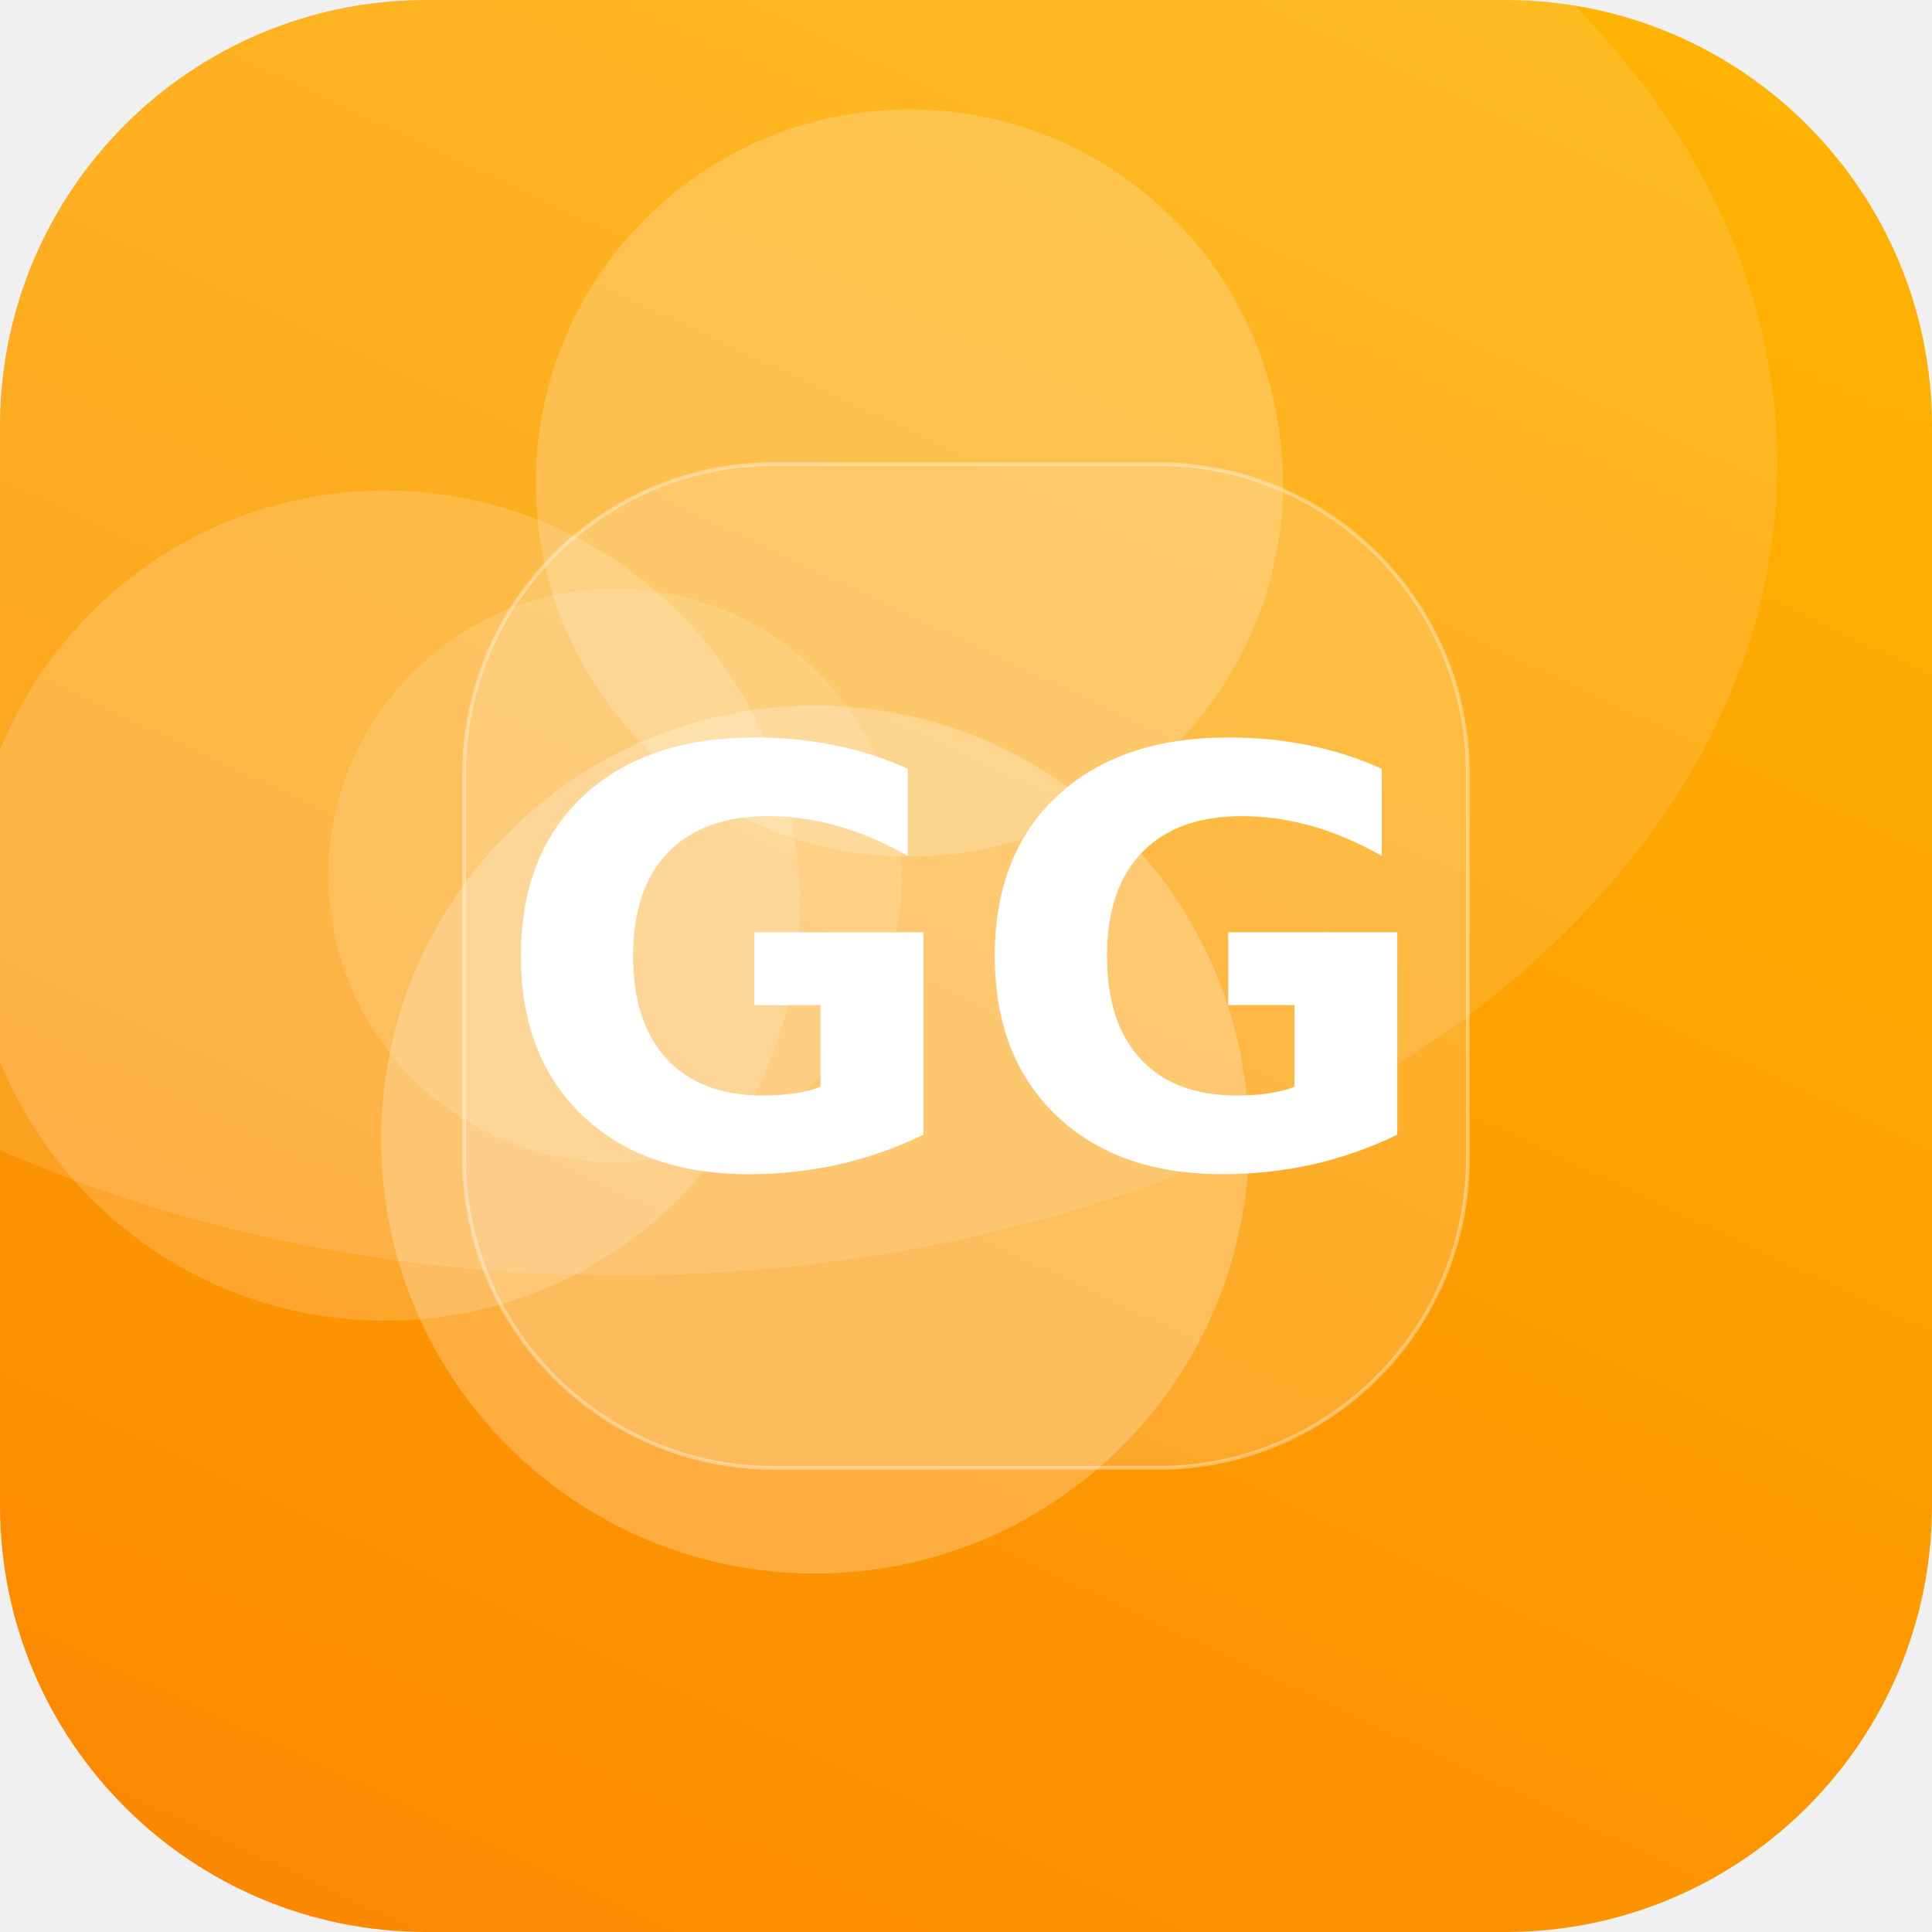
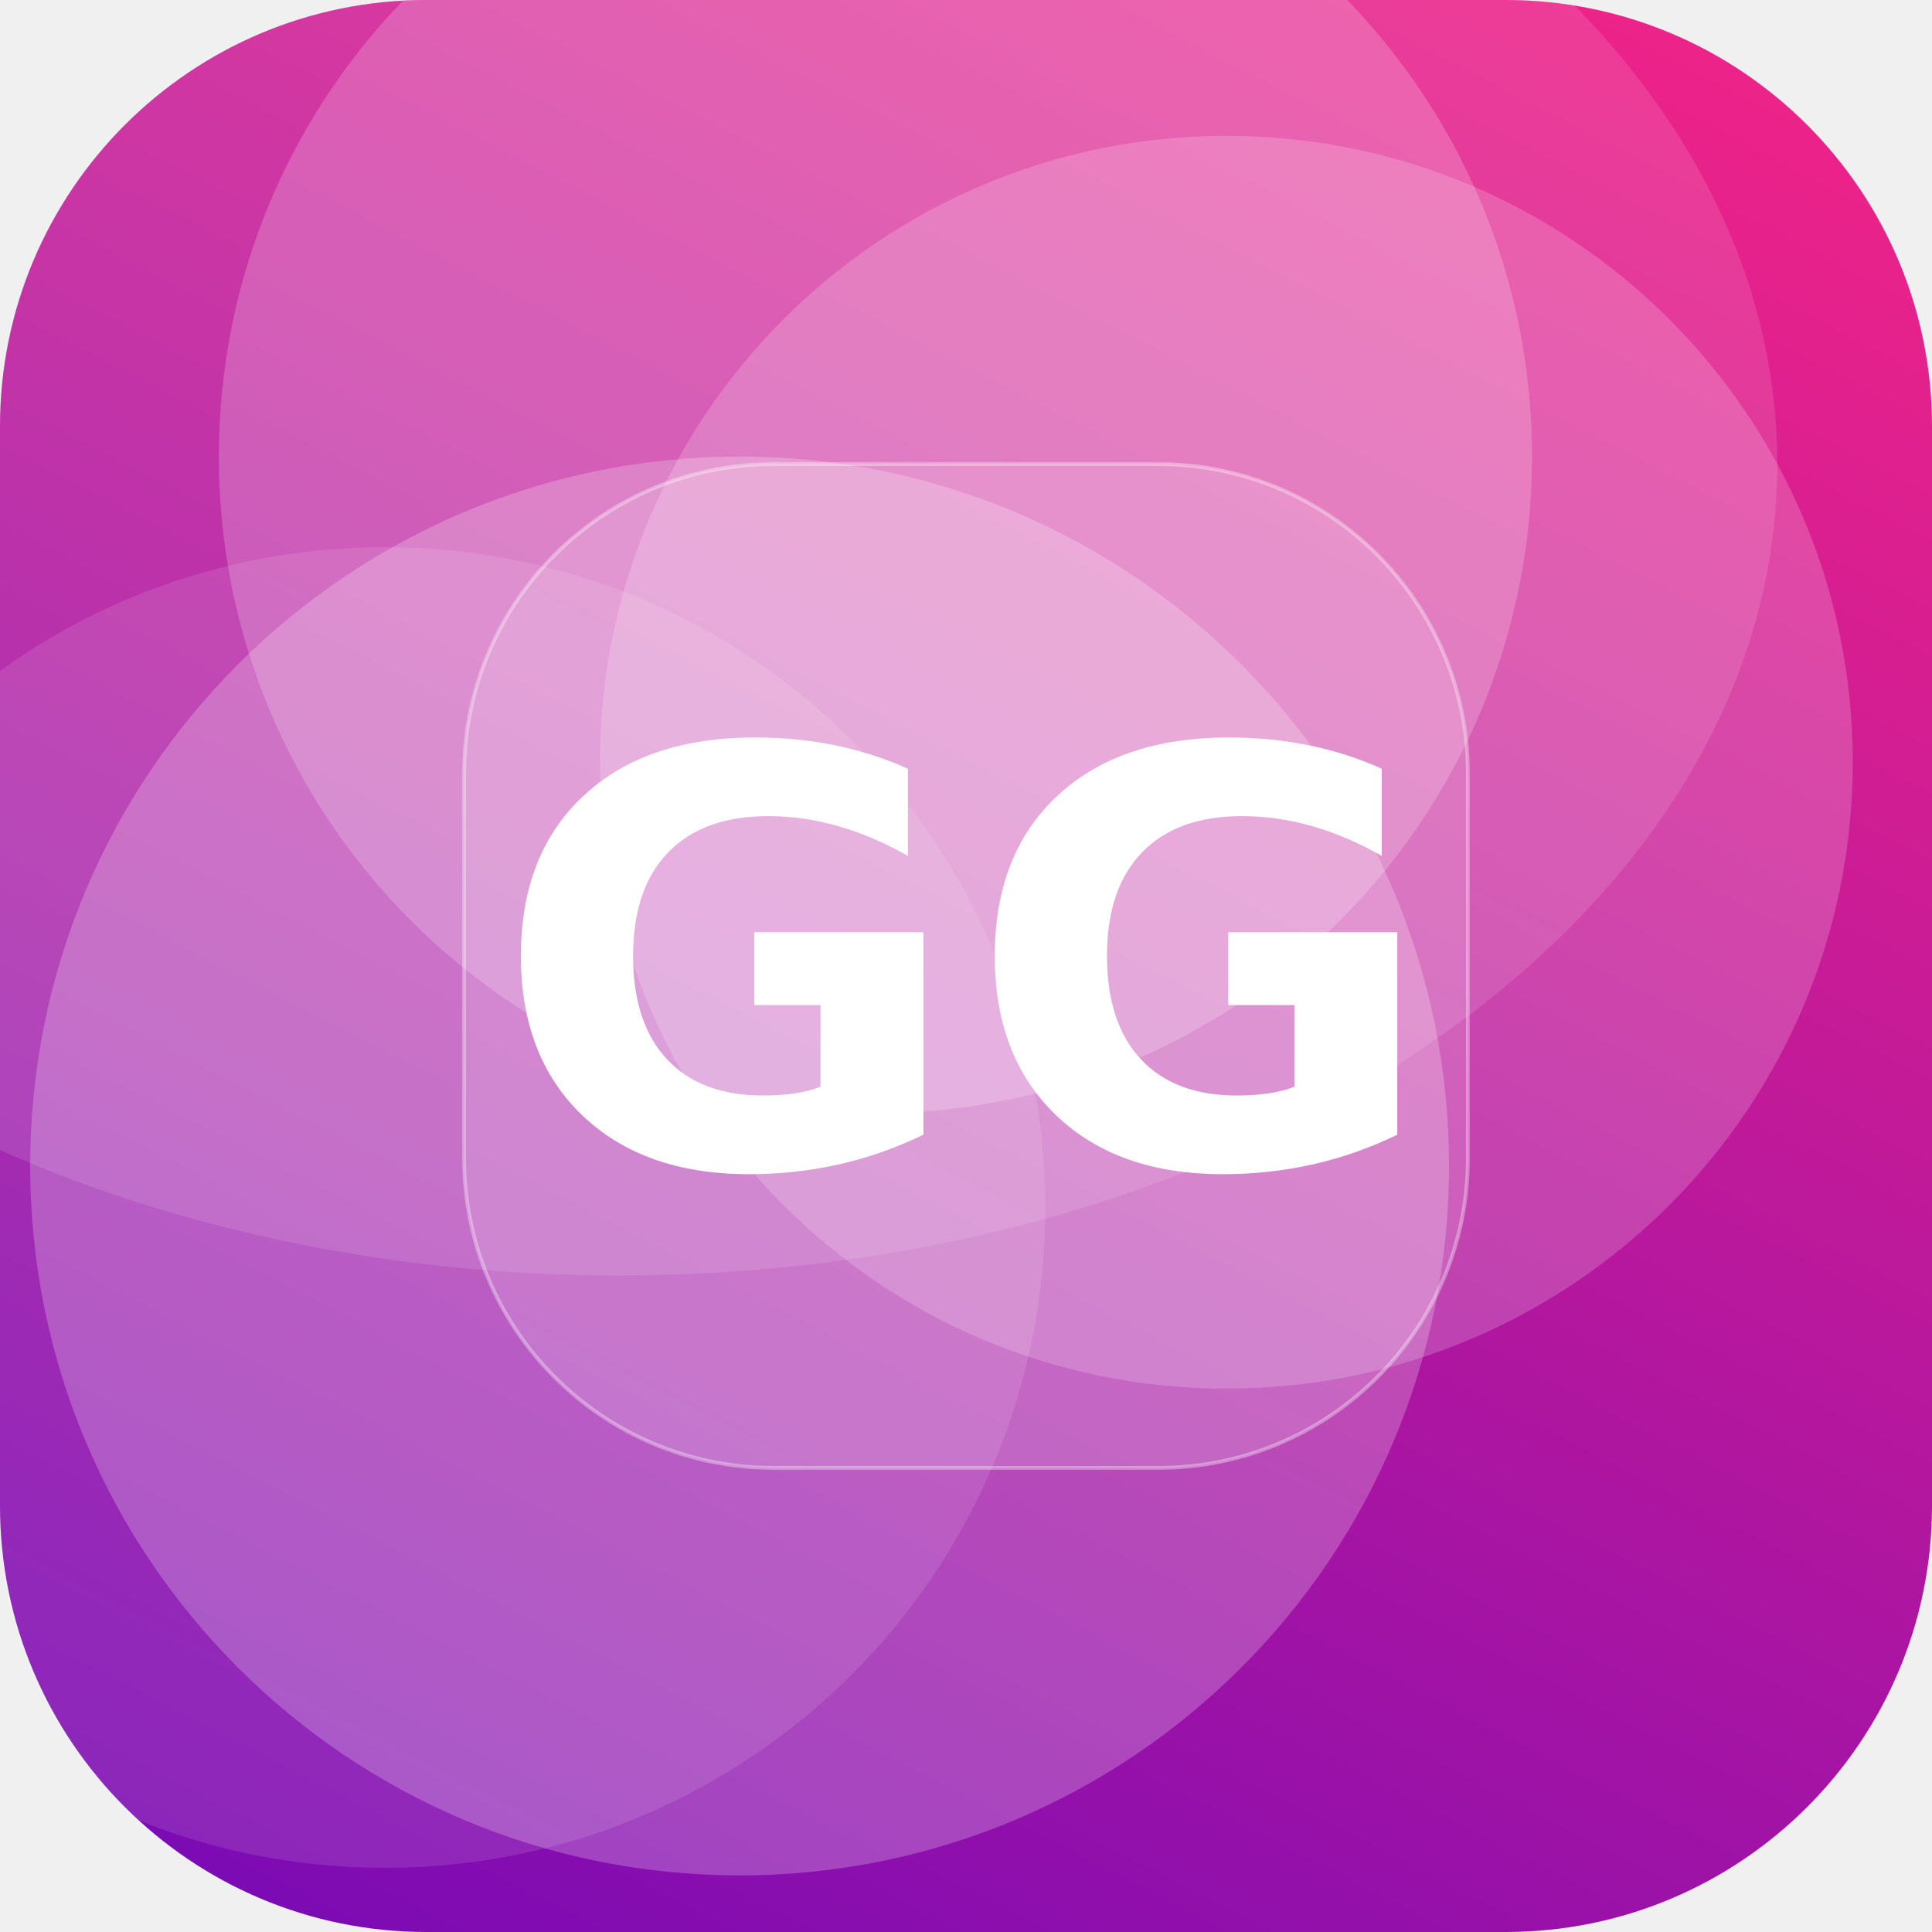
<svg xmlns="http://www.w3.org/2000/svg" width="512" height="512" viewBox="0 0 512 512">
  <defs>
-     <linearGradient id="g" x1="0" y1="0" x2="1" y2="1" gradientTransform="rotate(70 0.5 0.5)">
-       <stop offset="0" stop-color="#FFB703" />
-       <stop offset="1" stop-color="#FB8500" />
+     <linearGradient id="g" x1="0" y1="0" x2="1" y2="1" gradientTransform="rotate(73 0.5 0.5)">
+       <stop offset="0" stop-color="#F72585" />
+       <stop offset="1" stop-color="#7209B7" />
    </linearGradient>
    <clipPath id="c">
      <rect width="512" height="512" rx="113" />
    </clipPath>
  </defs>
  <g clip-path="url(#c)">
    <rect width="512" height="512" fill="url(#g)" />
-     <circle cx="216" cy="302" r="115" fill="#FFFFFF" fill-opacity="0.24" />
-     <circle cx="241" cy="128" r="99" fill="#FFFFFF" fill-opacity="0.20" />
-     <circle cx="163" cy="232" r="76" fill="#FFFFFF" fill-opacity="0.14" />
-     <circle cx="102" cy="240" r="110" fill="#FFFFFF" fill-opacity="0.17" />
+     <circle cx="102" cy="320" r="175" fill="#FFFFFF" fill-opacity="0.11" />
+     <circle cx="325" cy="202" r="166" fill="#FFFFFF" fill-opacity="0.19" />
+     <circle cx="196" cy="309" r="188" fill="#FFFFFF" fill-opacity="0.23" />
+     <circle cx="232" cy="121" r="174" fill="#FFFFFF" fill-opacity="0.20" />
    <ellipse cx="164" cy="123" rx="307" ry="215" fill="#FFFFFF" fill-opacity="0.12" />
    <rect x="123" y="123" width="266" height="266" rx="82" fill="#FFFFFF" fill-opacity="0.16" stroke="#FFFFFF" stroke-opacity="0.35" />
    <text x="50%" y="50%" dy="53" text-anchor="middle" font-family="DejaVu Sans, Helvetica, Arial, sans-serif" font-weight="bold" font-size="153" fill="#FFFFFF">GG</text>
  </g>
</svg>
